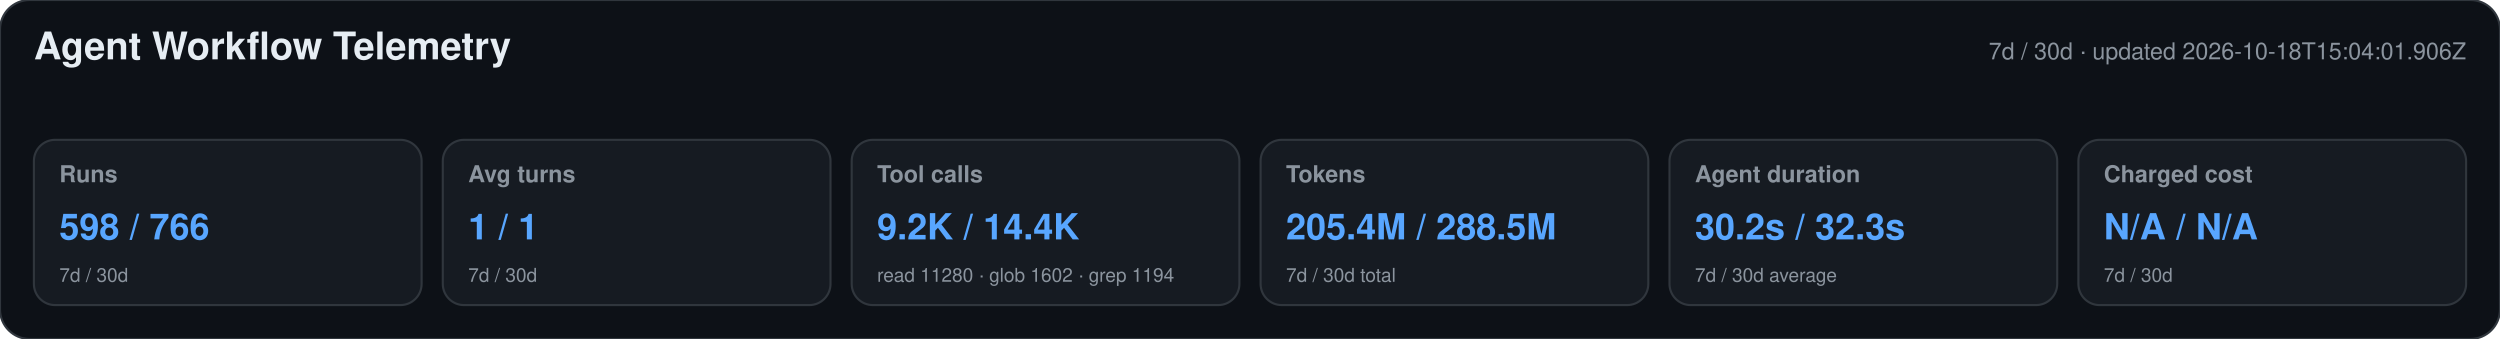
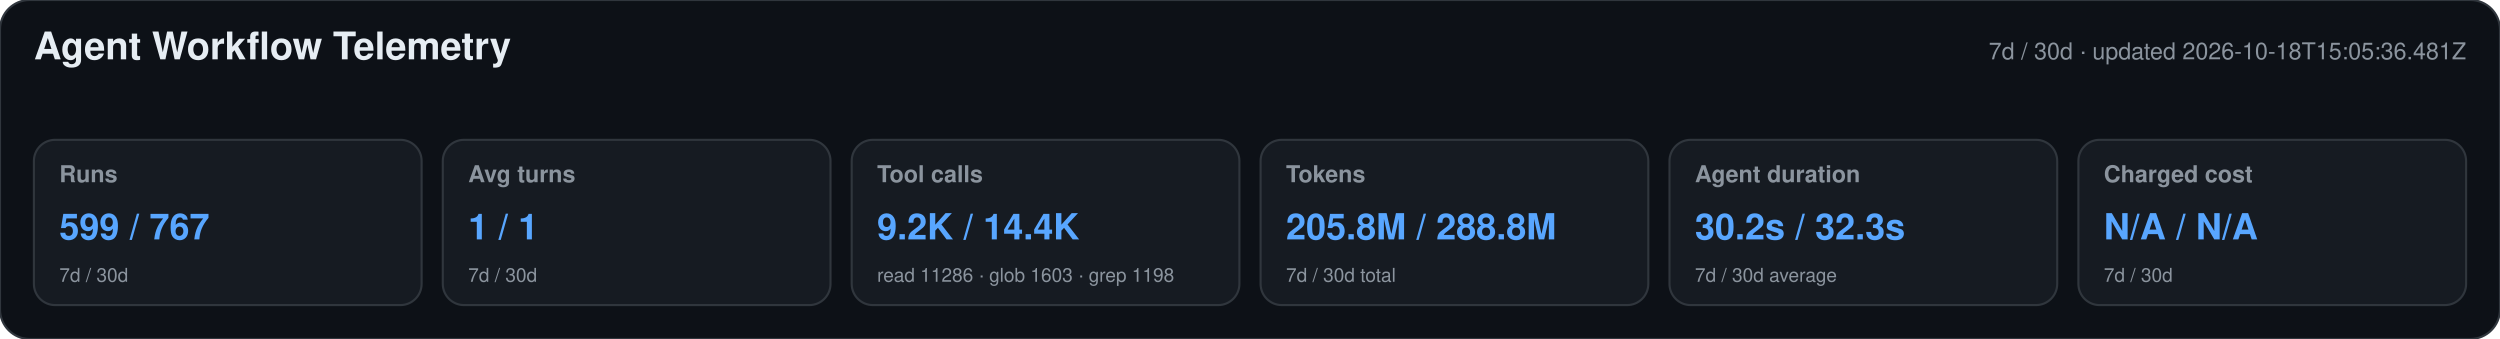
<svg xmlns="http://www.w3.org/2000/svg" width="1180" height="160" viewBox="0 0 1180 160" role="img" aria-labelledby="title desc">
  <style>text{font-family:-apple-system,BlinkMacSystemFont,"Segoe UI",Helvetica,Arial,sans-serif}.heading{font-size:18px;font-weight:650;fill:#e6edf3}.meta,.label,.secondary{fill:#8b949e}.meta,.label{font-size:11px}.label{font-weight:600}.primary{font-size:17px;font-weight:700;fill:#58a6ff}.secondary{font-size:9px}</style>
  <rect width="1180" height="160" rx="14" fill="#0d1117" stroke="#30363d" />
  <text x="16" y="28" class="heading">Agent Workflow Telemetry</text>
-   <text x="1164" y="28" text-anchor="end" class="meta">7d / 30d · updated 2026-10-18T15:04:01.906Z</text>
+   <text x="1164" y="28" text-anchor="end" class="meta">7d / 30d · updated 2026-10-18T15:05:36.481Z</text>
  <g>
    <rect x="16" y="66" width="183" height="78" rx="10" fill="#161b22" stroke="#30363d" />
    <text x="28" y="86" class="label">Runs</text>
-     <text x="28" y="113" class="primary">598 / 766</text>
+     <text x="28" y="113" class="primary">599 / 767</text>
    <text x="28" y="133" class="secondary">7d / 30d</text>
  </g>
  <g>
    <rect x="209" y="66" width="183" height="78" rx="10" fill="#161b22" stroke="#30363d" />
    <text x="221" y="86" class="label">Avg turns</text>
    <text x="221" y="113" class="primary">1 / 1</text>
    <text x="221" y="133" class="secondary">7d / 30d</text>
  </g>
  <g>
    <rect x="402" y="66" width="183" height="78" rx="10" fill="#161b22" stroke="#30363d" />
    <text x="414" y="86" class="label">Tool calls</text>
    <text x="414" y="113" class="primary">9.2K / 14.4K</text>
-     <text x="414" y="133" class="secondary">read 11280 · glob 1602 · grep 1194</text>
+     <text x="414" y="133" class="secondary">read 11286 · glob 1603 · grep 1198</text>
  </g>
  <g>
    <rect x="595" y="66" width="183" height="78" rx="10" fill="#161b22" stroke="#30363d" />
    <text x="607" y="86" class="label">Tokens</text>
-     <text x="607" y="113" class="primary">205.4M / 288.5M</text>
+     <text x="607" y="113" class="primary">205.8M / 288.8M</text>
    <text x="607" y="133" class="secondary">7d / 30d total</text>
  </g>
  <g>
    <rect x="788" y="66" width="183" height="78" rx="10" fill="#161b22" stroke="#30363d" />
    <text x="800" y="86" class="label">Agent duration</text>
    <text x="800" y="113" class="primary">30.2s / 32.3s</text>
    <text x="800" y="133" class="secondary">7d / 30d average</text>
  </g>
  <g>
    <rect x="981" y="66" width="183" height="78" rx="10" fill="#161b22" stroke="#30363d" />
    <text x="993" y="86" class="label">Charged cost</text>
    <text x="993" y="113" class="primary">N/A / N/A</text>
    <text x="993" y="133" class="secondary">7d / 30d</text>
  </g>
</svg>
